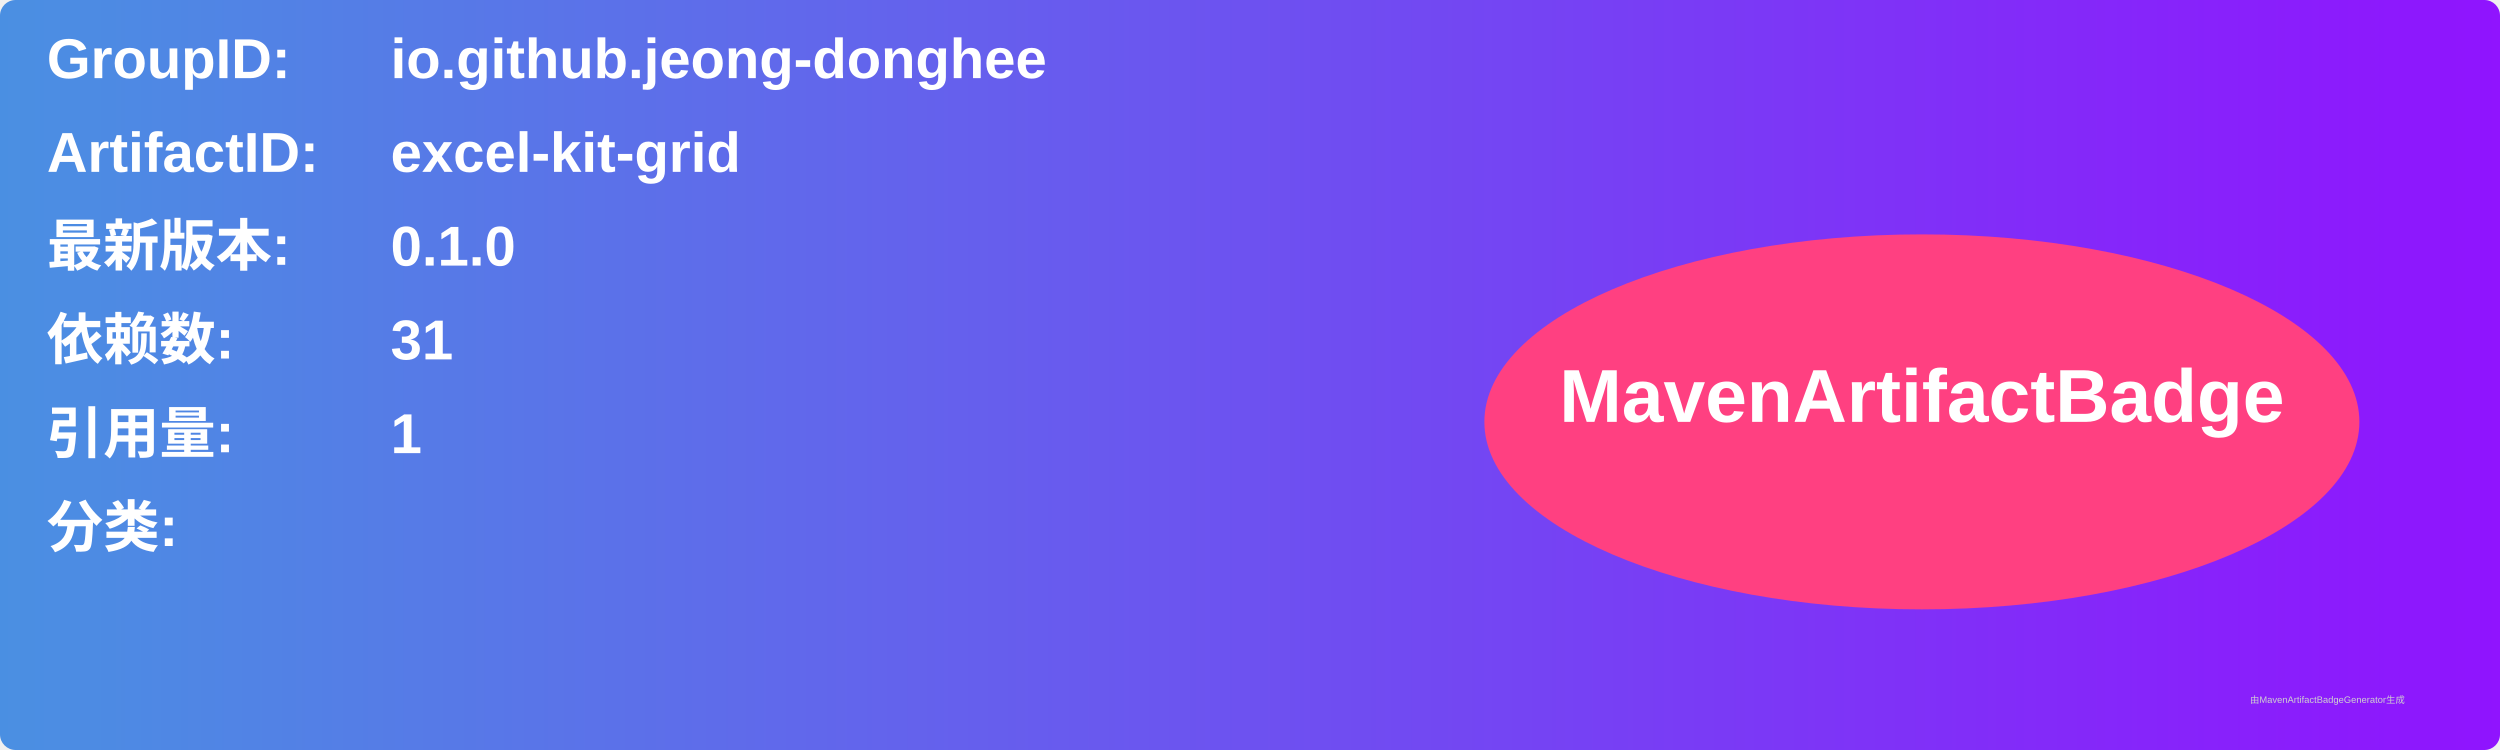
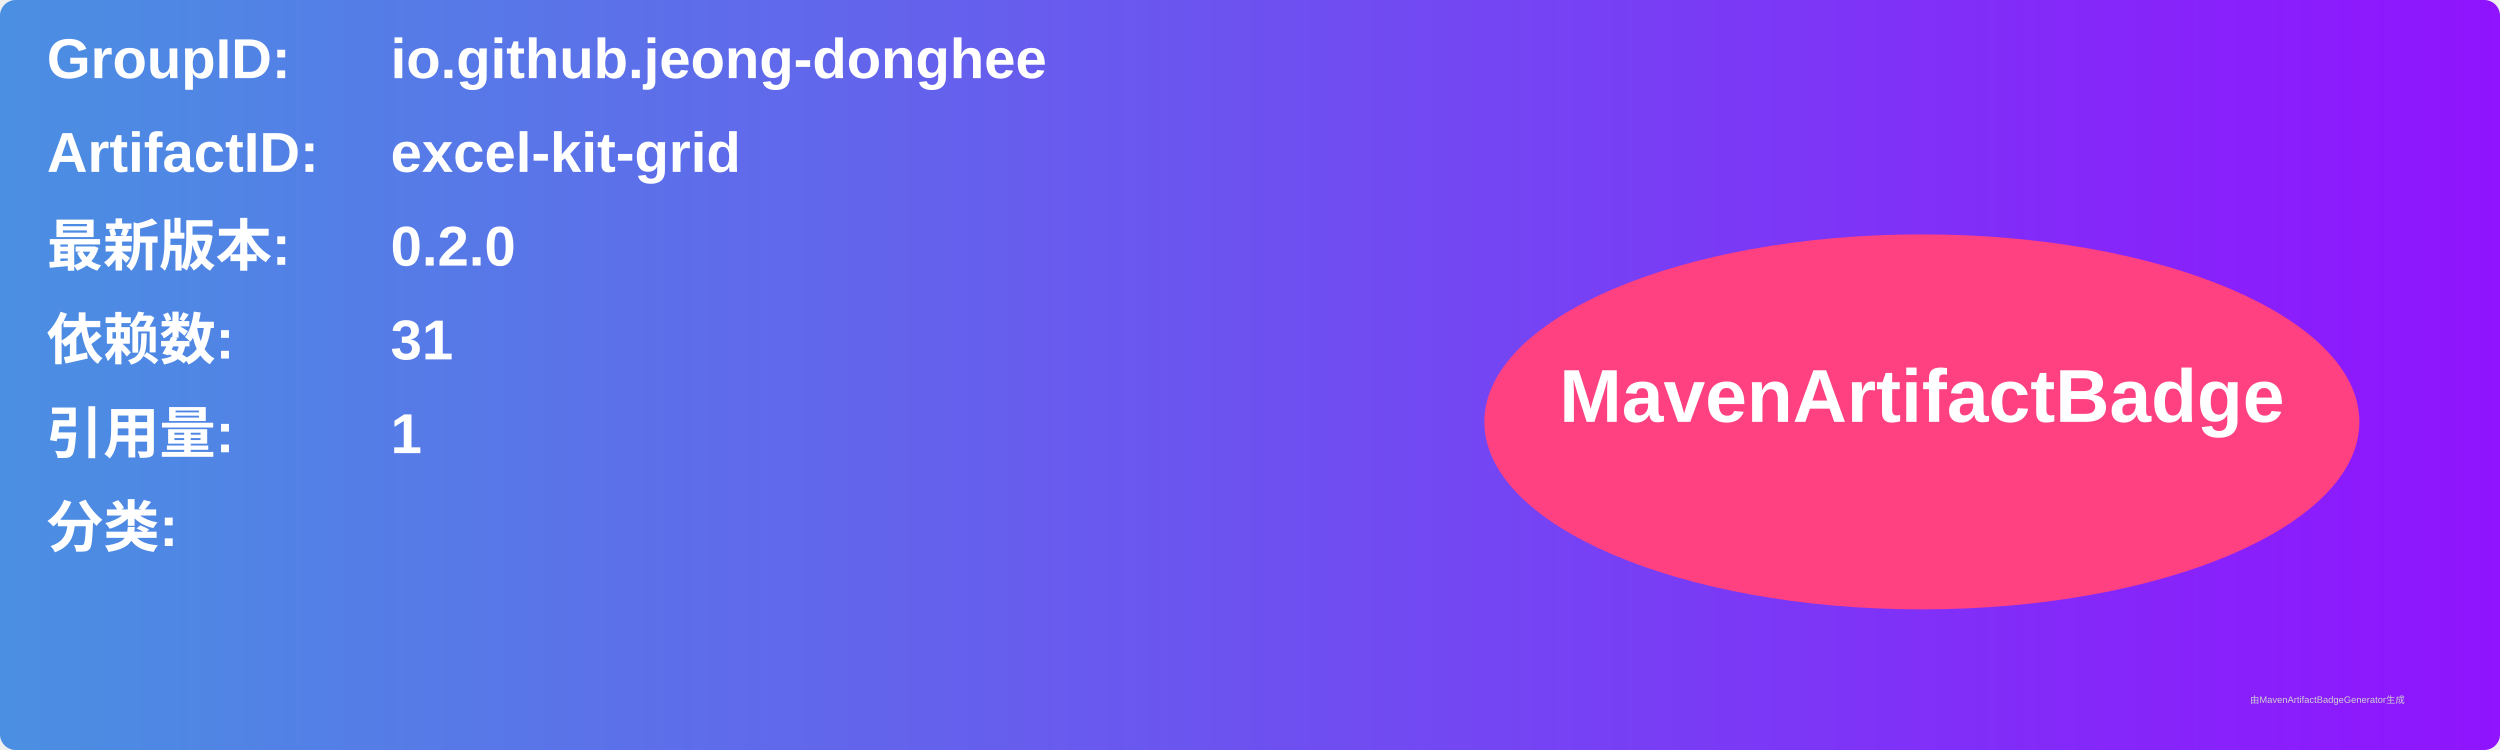
<svg xmlns="http://www.w3.org/2000/svg" width="800" height="240" viewBox="0 0 800 240">
  <linearGradient id="grad" x1="0%" y1="0%" x2="100%" y2="0%">
    <stop offset="0%" stop-color="#4a90e2" />
    <stop offset="100%" stop-color="#9013fe" />
  </linearGradient>
  <rect width="100%" height="100%" rx="5" ry="5" fill="url(#grad)" />
  <g transform="translate(15, 15)">
    <text x="0" y="10" font-family="Arial" font-size="18" fill="white" font-weight="bold" width="260">GroupID:</text>
    <text x="110" y="10" font-family="Arial" font-size="18" fill="white" font-weight="bold" width="460">io.github.jeong-donghee</text>
    <text x="0" y="40" font-family="Arial" font-size="18" fill="white" font-weight="bold" width="260">ArtifactID:</text>
    <text x="110" y="40" font-family="Arial" font-size="18" fill="white" font-weight="bold" width="460">excel-kit-grid</text>
    <text x="0" y="70" font-family="Arial" font-size="18" fill="white" font-weight="bold">最新版本:</text>
    <text x="110" y="70" font-family="Arial" font-size="18" fill="white" font-weight="bold">
-       <tspan font-weight="bold">0.1.0</tspan>
+       <tspan font-weight="bold">0.2.0</tspan>
    </text>
    <text x="0" y="100" font-family="Arial" font-size="18" fill="white" font-weight="bold">依赖数: </text>
    <text x="110" y="100" font-family="Arial" font-size="18" fill="white">
      <tspan font-weight="bold">31</tspan>
    </text>
    <text x="0" y="130" font-family="Arial" font-size="18" fill="white" font-weight="bold">引用量: </text>
    <text x="110" y="130" font-family="Arial" font-size="18" fill="white">
      <tspan font-weight="bold">1</tspan>
    </text>
    <text x="0" y="160" font-family="Arial" font-size="18" fill="white" font-weight="bold">分类:</text>
    <text x="10" y="190" font-family="Arial" font-size="10" fill="white">
      <tspan font-weight="bold" />
    </text>
    <ellipse cx="600" cy="120" rx="140" ry="60" fill="#ff4081" />
    <text x="600" y="120" text-anchor="middle" font-family="Arial" font-size="24" fill="white" font-weight="bold">MavenArtifactBadge</text>
  </g>
  <text x="720" y="225" font-family="Arial" font-size="3" fill="#d0d0d0">由MavenArtifactBadgeGenerator生成</text>
</svg>
